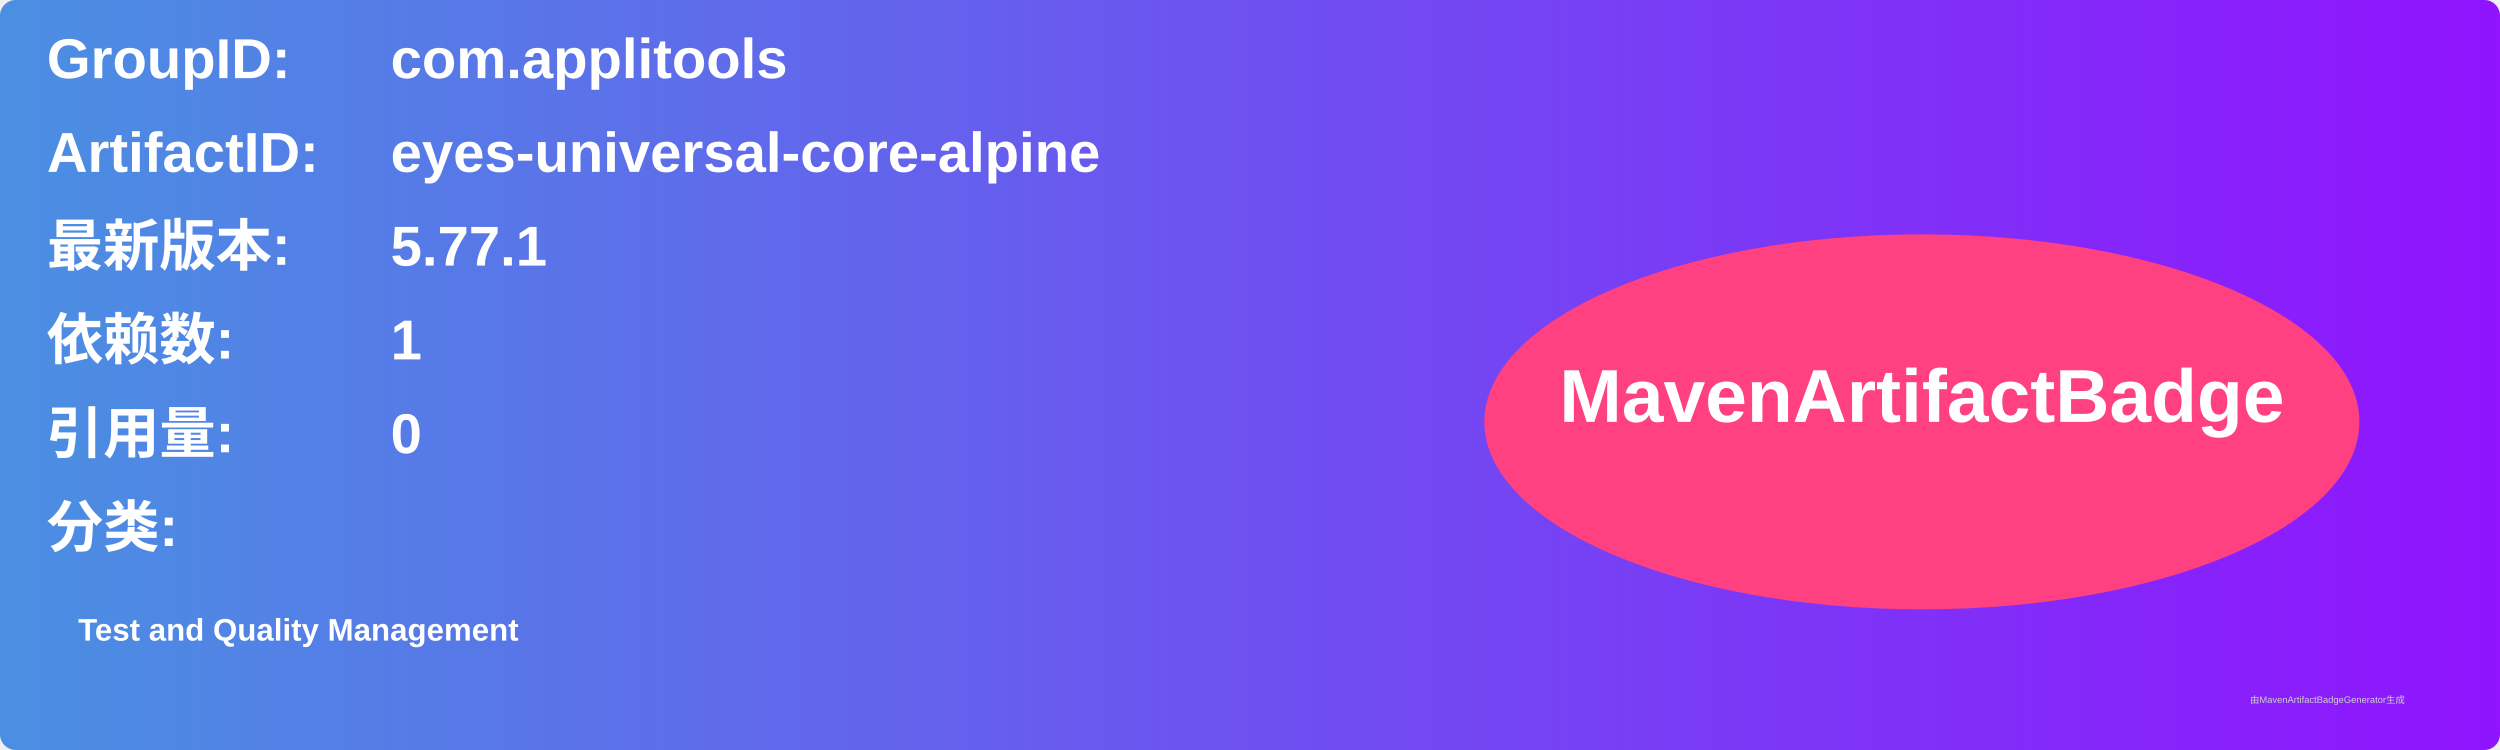
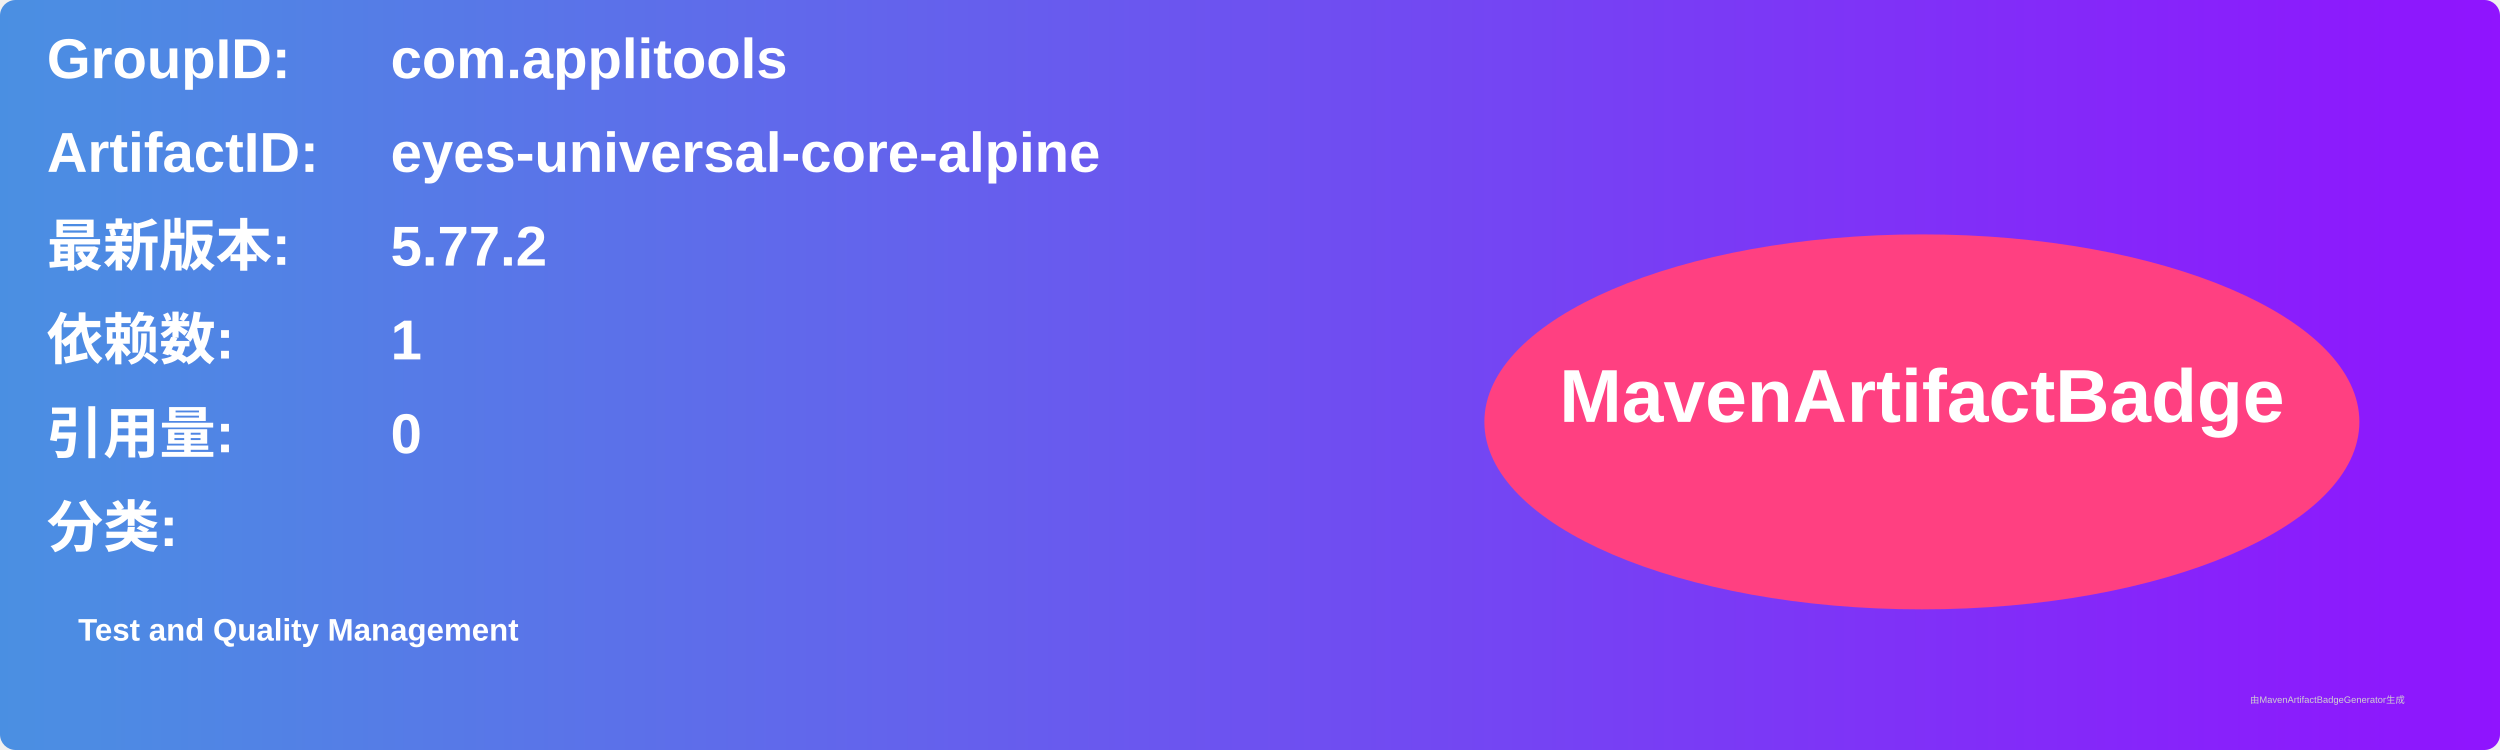
<svg xmlns="http://www.w3.org/2000/svg" width="800" height="240" viewBox="0 0 800 240">
  <linearGradient id="grad" x1="0%" y1="0%" x2="100%" y2="0%">
    <stop offset="0%" stop-color="#4a90e2" />
    <stop offset="100%" stop-color="#9013fe" />
  </linearGradient>
  <rect width="100%" height="100%" rx="5" ry="5" fill="url(#grad)" />
  <g transform="translate(15, 15)">
    <text x="0" y="10" font-family="Arial" font-size="18" fill="white" font-weight="bold" width="260">GroupID:</text>
    <text x="110" y="10" font-family="Arial" font-size="18" fill="white" font-weight="bold" width="460">com.applitools</text>
    <text x="0" y="40" font-family="Arial" font-size="18" fill="white" font-weight="bold" width="260">ArtifactID:</text>
    <text x="110" y="40" font-family="Arial" font-size="18" fill="white" font-weight="bold" width="460">eyes-universal-core-alpine</text>
    <text x="0" y="70" font-family="Arial" font-size="18" fill="white" font-weight="bold">最新版本:</text>
    <text x="110" y="70" font-family="Arial" font-size="18" fill="white" font-weight="bold">
-       <tspan font-weight="bold">5.77.1</tspan>
+       <tspan font-weight="bold">5.77.2</tspan>
    </text>
    <text x="0" y="100" font-family="Arial" font-size="18" fill="white" font-weight="bold">依赖数: </text>
    <text x="110" y="100" font-family="Arial" font-size="18" fill="white">
      <tspan font-weight="bold">1</tspan>
    </text>
    <text x="0" y="130" font-family="Arial" font-size="18" fill="white" font-weight="bold">引用量: </text>
    <text x="110" y="130" font-family="Arial" font-size="18" fill="white">
      <tspan font-weight="bold">0</tspan>
    </text>
    <text x="0" y="160" font-family="Arial" font-size="18" fill="white" font-weight="bold">分类:</text>
    <text x="10" y="190" font-family="Arial" font-size="10" fill="white">
      <tspan font-weight="bold">Test and Quality Management</tspan>
    </text>
    <ellipse cx="600" cy="120" rx="140" ry="60" fill="#ff4081" />
    <text x="600" y="120" text-anchor="middle" font-family="Arial" font-size="24" fill="white" font-weight="bold">MavenArtifactBadge</text>
  </g>
  <text x="720" y="225" font-family="Arial" font-size="3" fill="#d0d0d0">由MavenArtifactBadgeGenerator生成</text>
</svg>
